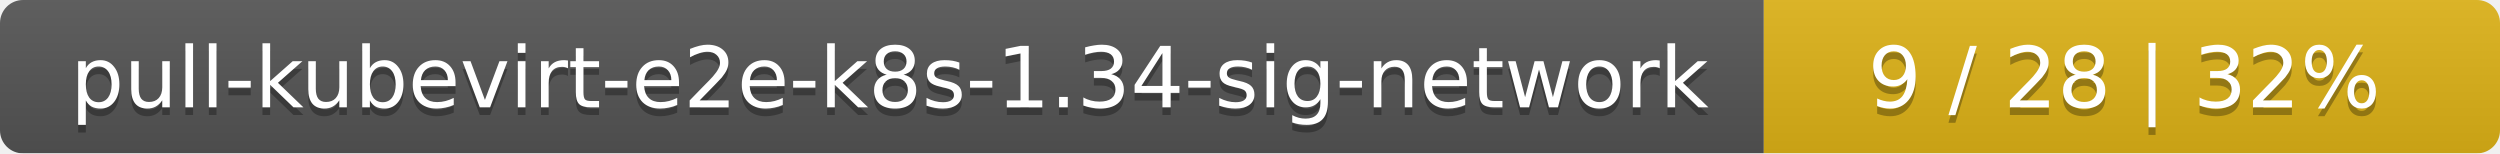
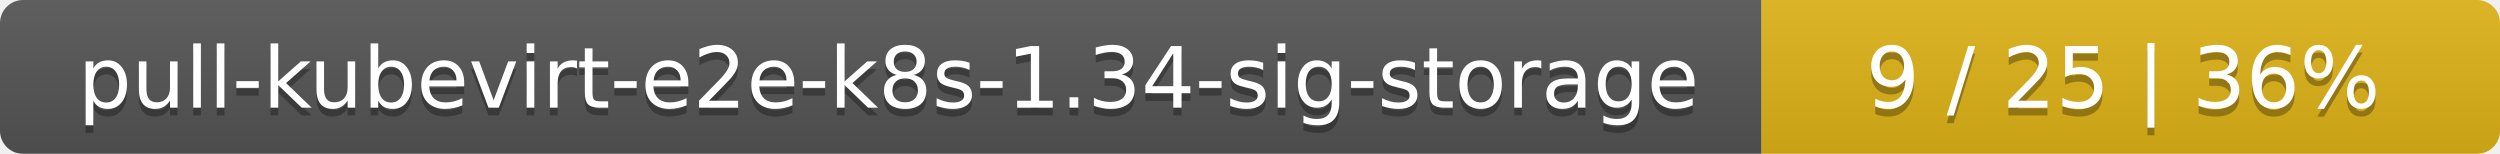
- <svg xmlns="http://www.w3.org/2000/svg" width="326" height="20">
+ <svg xmlns="http://www.w3.org/2000/svg" width="325" height="20">
  <linearGradient id="smooth" x2="0" y2="100%">
    <stop offset="0" stop-color="#bbb" stop-opacity=".1" />
    <stop offset="1" stop-opacity=".1" />
  </linearGradient>
  <mask id="round">
-     <rect width="326" height="20" rx="3" fill="#fff" />
+     <rect width="325" height="20" rx="3" fill="#fff" />
  </mask>
  <g mask="url(#round)">
-     <rect width="230" height="20" fill="#555" />
-     <rect x="230" width="96" height="20" fill="#dfb317" />
-     <rect width="326" height="20" fill="url(#smooth)" />
+     <rect width="229" height="20" fill="#555" />
+     <rect x="229" width="96" height="20" fill="#dfb317" />
+     <rect width="325" height="20" fill="url(#smooth)" />
  </g>
  <g fill="#fff" text-anchor="middle" font-family="DejaVu Sans,Verdana,Geneva,sans-serif" font-size="11">
-     <text x="116" y="15" fill="#010101" fill-opacity=".3">pull-kubevirt-e2e-k8s-1.34-sig-network</text>
-     <text x="116" y="14">pull-kubevirt-e2e-k8s-1.34-sig-network</text>
-     <text x="277" y="15" fill="#010101" fill-opacity=".3">9 / 28    |    32%</text>
-     <text x="277" y="14">9 / 28    |    32%</text>
+     <text x="115.5" y="15" fill="#010101" fill-opacity=".3">pull-kubevirt-e2e-k8s-1.34-sig-storage</text>
+     <text x="115.5" y="14">pull-kubevirt-e2e-k8s-1.34-sig-storage</text>
+     <text x="276" y="15" fill="#010101" fill-opacity=".3">9 / 25    |    36%</text>
+     <text x="276" y="14">9 / 25    |    36%</text>
  </g>
</svg>
